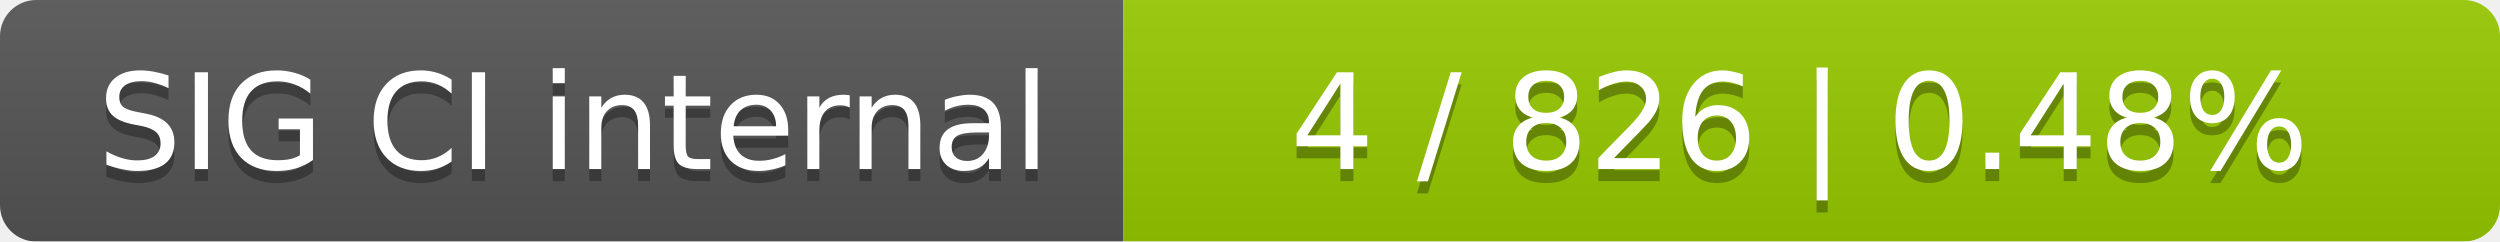
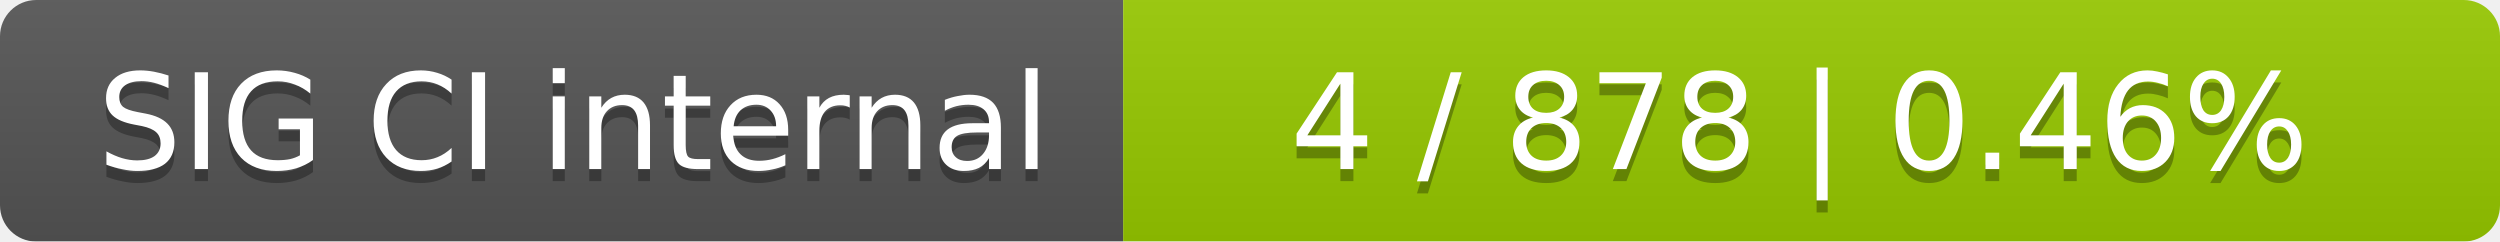
<svg xmlns="http://www.w3.org/2000/svg" width="207" height="20">
  <linearGradient id="smooth" x2="0" y2="100%">
    <stop offset="0" stop-color="#bbb" stop-opacity=".1" />
    <stop offset="1" stop-opacity=".1" />
  </linearGradient>
  <mask id="round">
    <rect width="207" height="20" rx="3" fill="#fff" />
  </mask>
  <g mask="url(#round)">
    <rect width="93" height="20" fill="#555" />
    <rect x="93" width="114" height="20" fill="#97ca00" />
    <rect width="207" height="20" fill="url(#smooth)" />
  </g>
  <g fill="#fff" text-anchor="middle" font-family="DejaVu Sans,Verdana,Geneva,sans-serif" font-size="11">
    <text x="47.5" y="15" fill="#010101" fill-opacity=".3">SIG CI internal</text>
    <text x="47.5" y="14">SIG CI internal</text>
-     <text x="149" y="15" fill="#010101" fill-opacity=".3">4 / 826    |    0.48%</text>
-     <text x="149" y="14">4 / 826    |    0.48%</text>
+     <text x="149" y="15" fill="#010101" fill-opacity=".3">4 / 878    |    0.46%</text>
+     <text x="149" y="14">4 / 878    |    0.46%</text>
  </g>
</svg>
